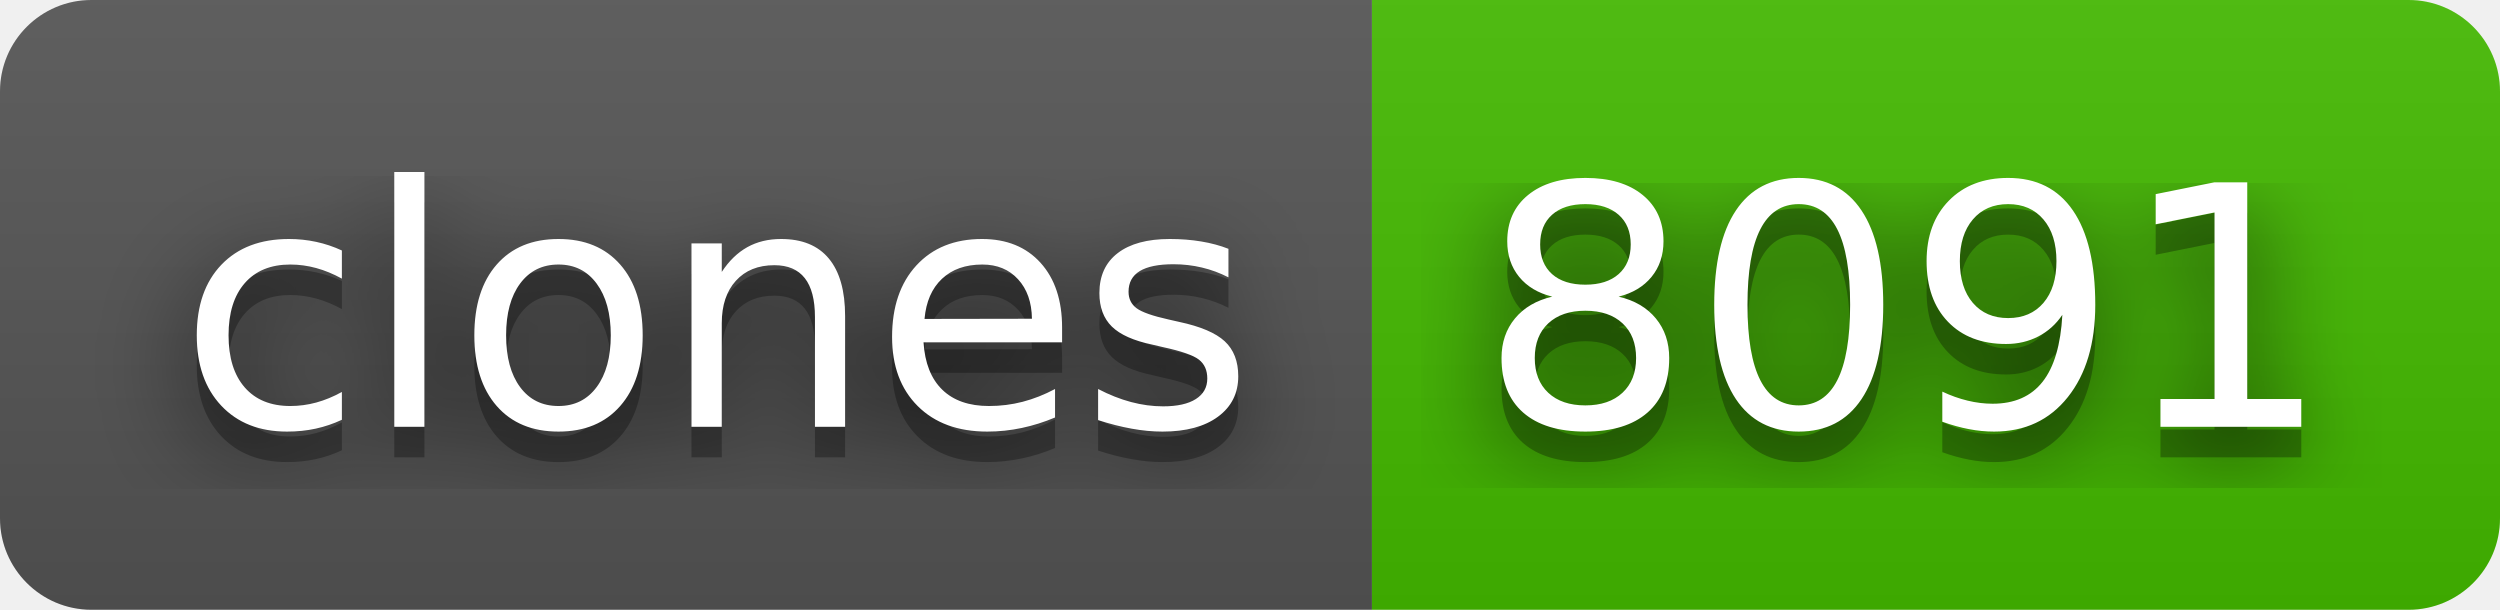
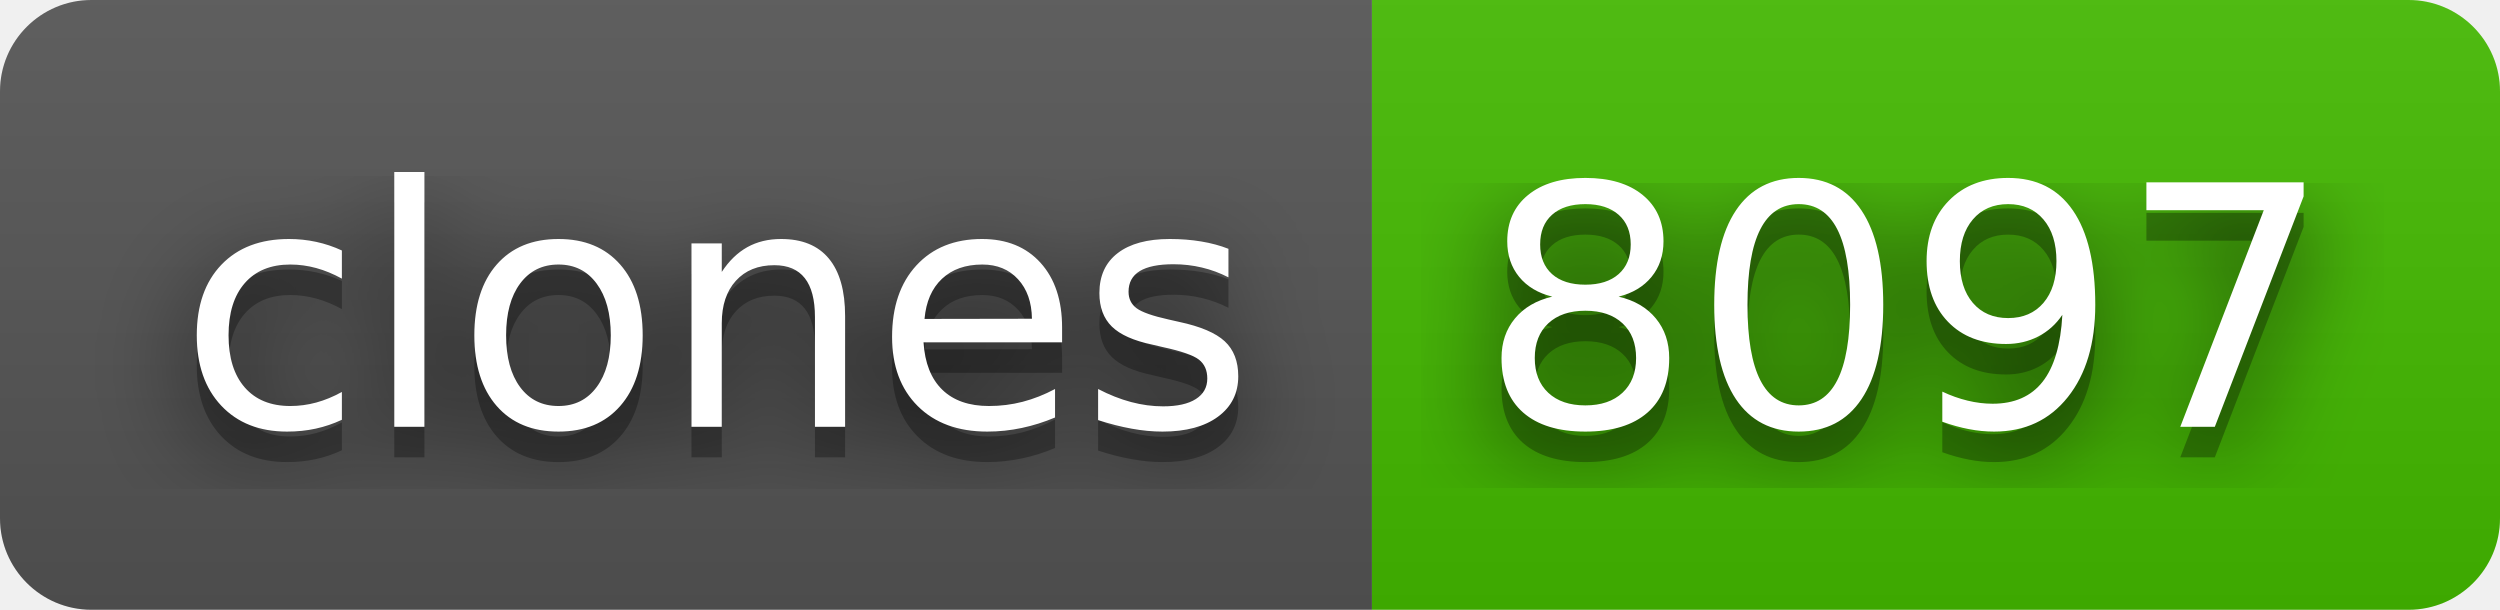
- <svg xmlns="http://www.w3.org/2000/svg" width="82" height="20" role="img" aria-label="clones: 8091">
+ <svg xmlns="http://www.w3.org/2000/svg" width="82" height="20" role="img" aria-label="clones: 8097">
  <filter id="blur">
    <feGaussianBlur stdDeviation="16" />
  </filter>
  <linearGradient id="s" x2="0" y2="100%">
    <stop offset="0" stop-color="#bbb" stop-opacity=".1" />
    <stop offset="1" stop-opacity=".1" />
  </linearGradient>
  <clipPath id="r">
    <rect width="82" height="20" rx="3" />
  </clipPath>
  <g clip-path="url(#r)">
    <rect width="45" height="20" fill="#555" />
    <rect x="45" width="37" height="20" fill="#4b0" />
    <rect width="82" height="20" fill="url(#s)" />
  </g>
  <g fill="#fff" text-anchor="middle" font-family="Verdana,Geneva,DejaVu Sans,sans-serif" text-rendering="geometricPrecision" font-size="110">
    <g transform="scale(.1)">
      <g aria-hidden="true" fill="#010101">
        <text x="235" y="150" fill-opacity=".8" filter="url(#blur)" textLength="350">clones</text>
        <text x="235" y="150" fill-opacity=".3" textLength="350">clones</text>
      </g>
      <text x="235" y="140" textLength="350">clones</text>
    </g>
    <g transform="scale(.1)">
      <g aria-hidden="true" fill="#010101">
-         <text x="625" y="150" fill-opacity=".8" filter="url(#blur)" textLength="270">8091</text>
-         <text x="625" y="150" fill-opacity=".3" textLength="270">8091</text>
+         <text x="625" y="150" fill-opacity=".8" filter="url(#blur)" textLength="270">8097</text>
+         <text x="625" y="150" fill-opacity=".3" textLength="270">8097</text>
      </g>
-       <text x="625" y="140" textLength="270">8091</text>
+       <text x="625" y="140" textLength="270">8097</text>
    </g>
  </g>
</svg>
